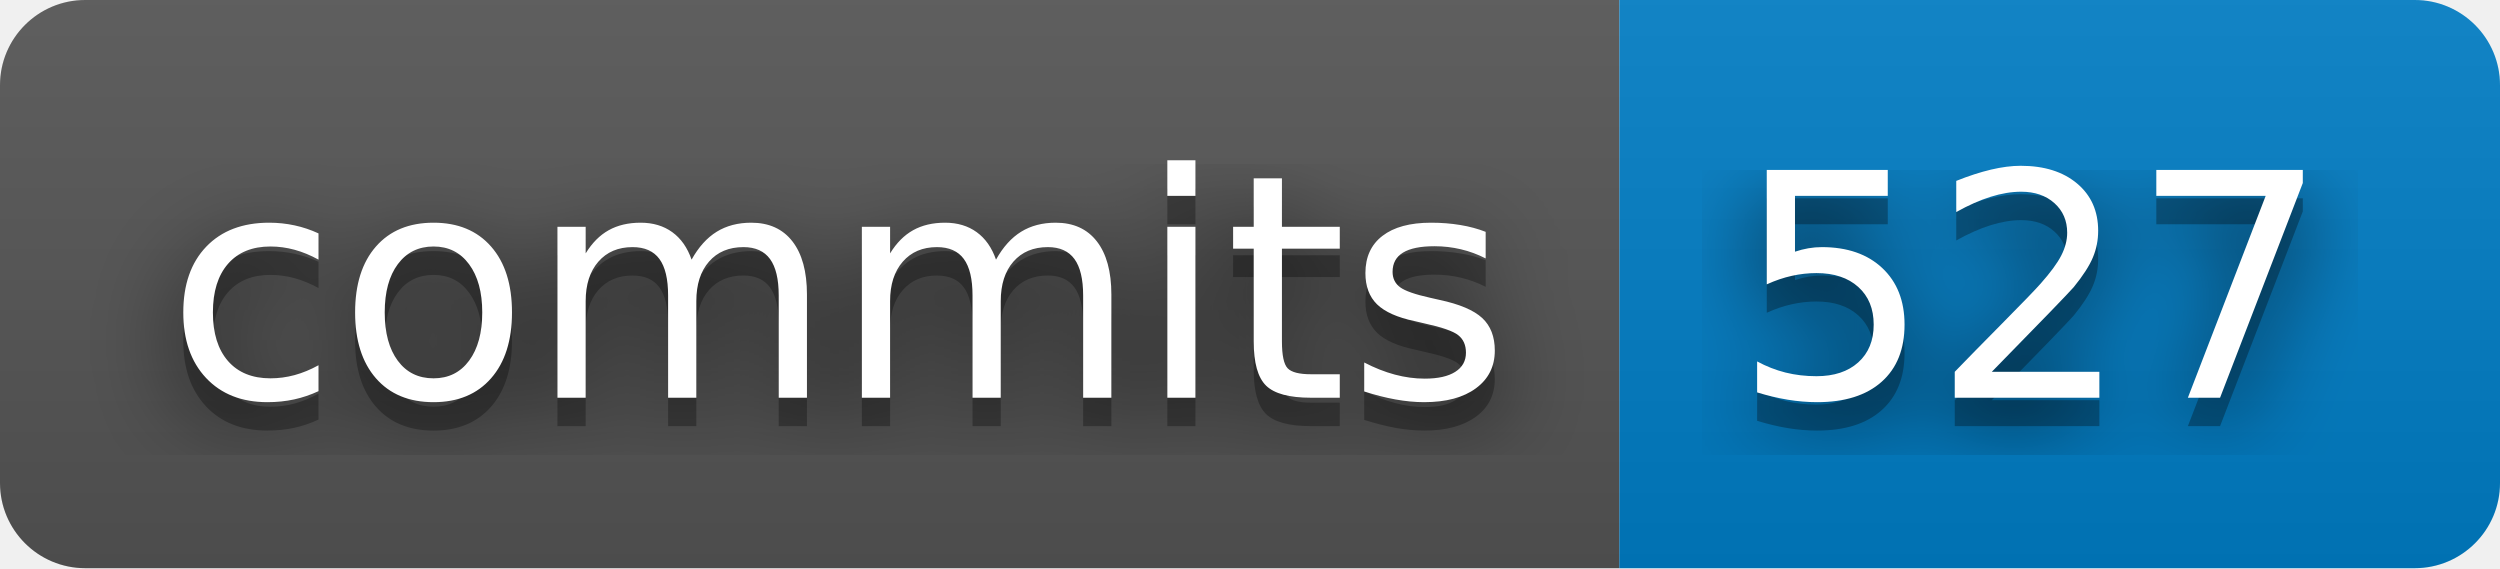
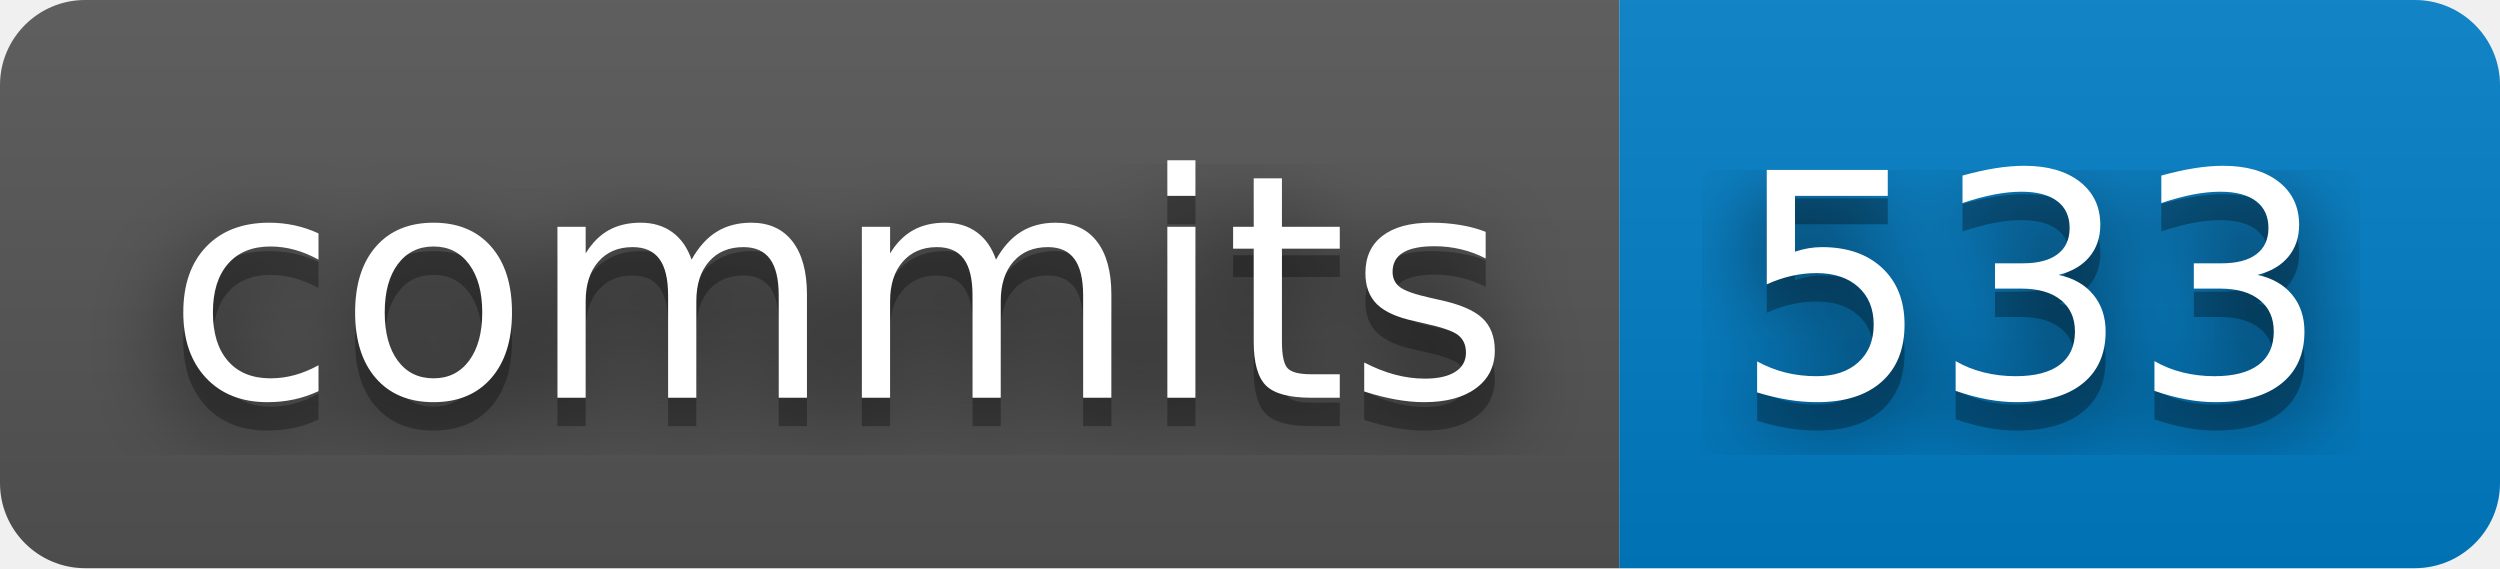
- <svg xmlns="http://www.w3.org/2000/svg" width="88" height="20" role="img" aria-label="commits: 527">
+ <svg xmlns="http://www.w3.org/2000/svg" width="88" height="20" role="img" aria-label="commits: 533">
  <filter id="blur">
    <feGaussianBlur stdDeviation="16" />
  </filter>
  <linearGradient id="s" x2="0" y2="100%">
    <stop offset="0" stop-color="#bbb" stop-opacity=".1" />
    <stop offset="1" stop-opacity=".1" />
  </linearGradient>
  <clipPath id="r">
    <rect width="88" height="20" rx="3" />
  </clipPath>
  <g clip-path="url(#r)">
    <rect width="57" height="20" fill="#555" />
    <rect x="57" width="31" height="20" fill="#007ec6" />
    <rect width="88" height="20" fill="url(#s)" />
  </g>
  <g fill="#fff" text-anchor="middle" font-family="Verdana,Geneva,DejaVu Sans,sans-serif" text-rendering="geometricPrecision" font-size="110">
    <g transform="scale(.1)">
      <g aria-hidden="true" fill="#010101">
        <text x="295" y="150" fill-opacity=".8" filter="url(#blur)" textLength="470">commits</text>
        <text x="295" y="150" fill-opacity=".3" textLength="470">commits</text>
      </g>
      <text x="295" y="140" textLength="470">commits</text>
    </g>
    <g transform="scale(.1)">
      <g aria-hidden="true" fill="#010101">
-         <text x="715" y="150" fill-opacity=".8" filter="url(#blur)" textLength="210">527</text>
-         <text x="715" y="150" fill-opacity=".3" textLength="210">527</text>
+         <text x="715" y="150" fill-opacity=".8" filter="url(#blur)" textLength="210">533</text>
+         <text x="715" y="150" fill-opacity=".3" textLength="210">533</text>
      </g>
-       <text x="715" y="140" textLength="210">527</text>
+       <text x="715" y="140" textLength="210">533</text>
    </g>
  </g>
</svg>
